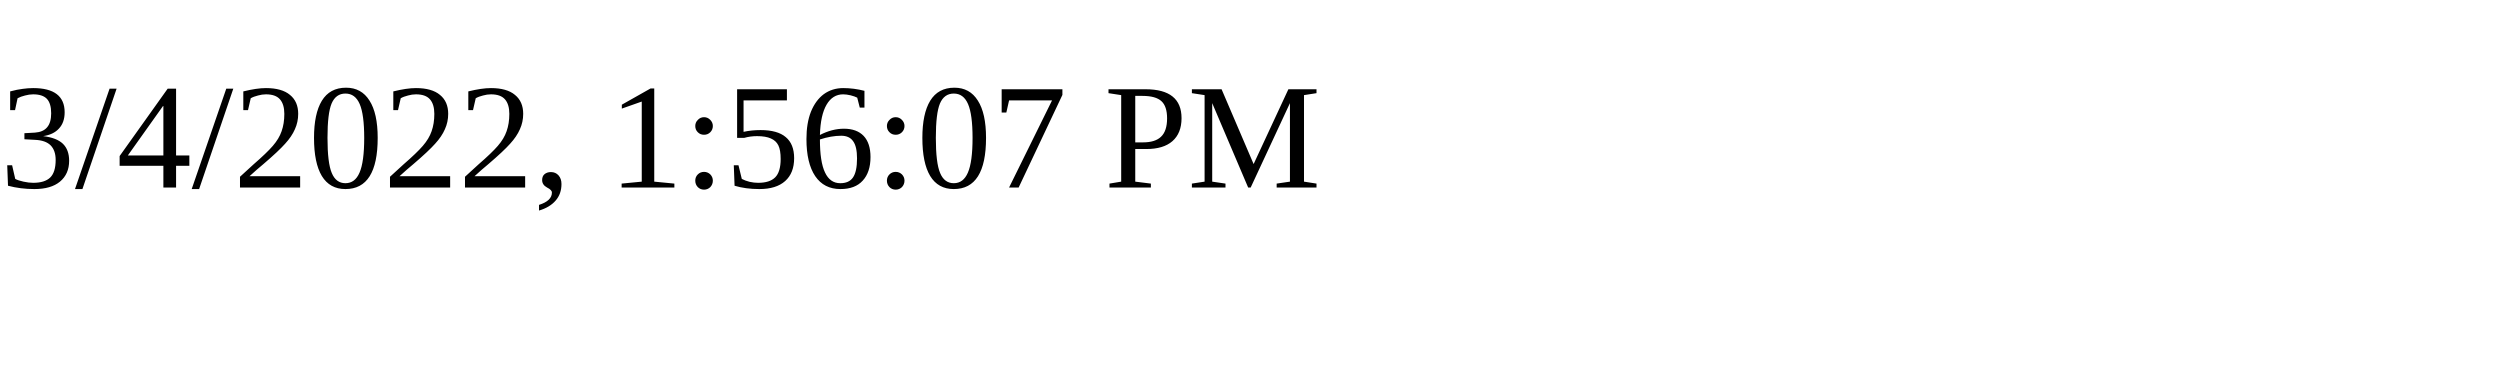
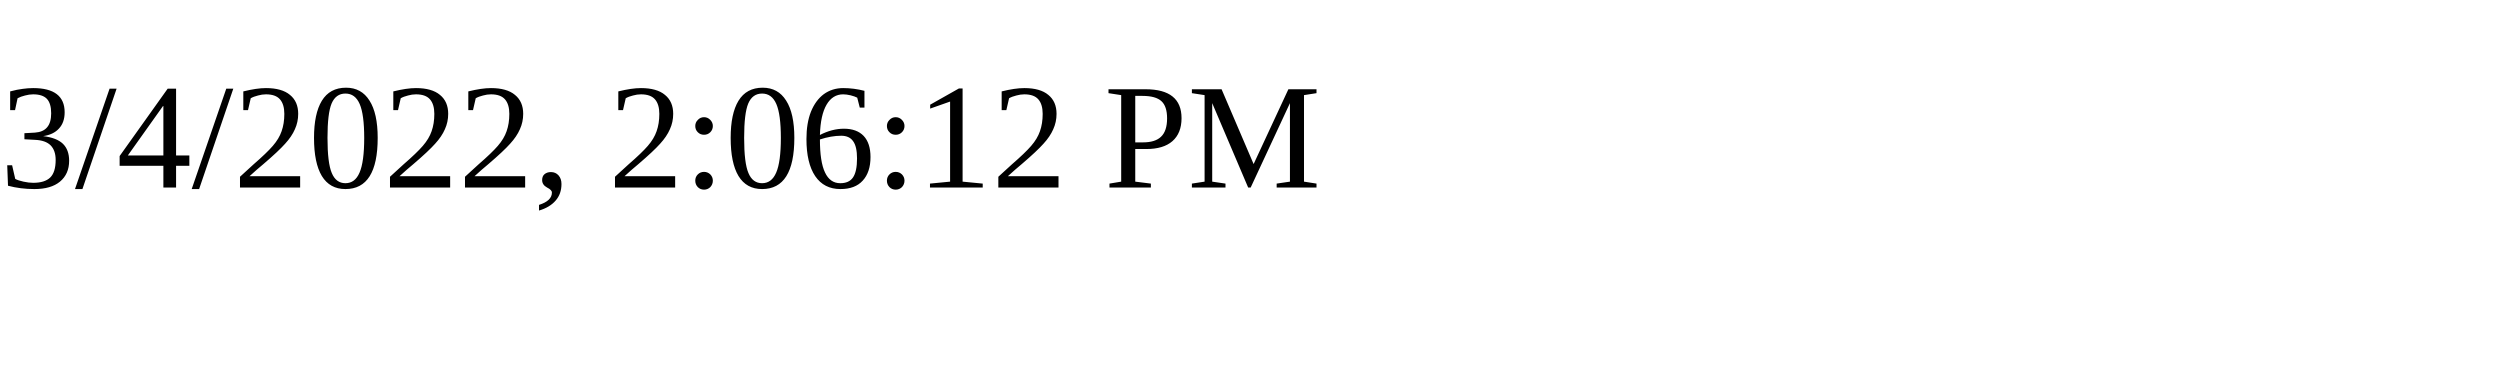
<svg xmlns="http://www.w3.org/2000/svg" height="30" width="200">
-   <text x="0" y="15">3/4/2022, 1:56:07 PM</text>
+   <text x="0" y="15">3/4/2022, 2:06:12 PM</text>
</svg>
